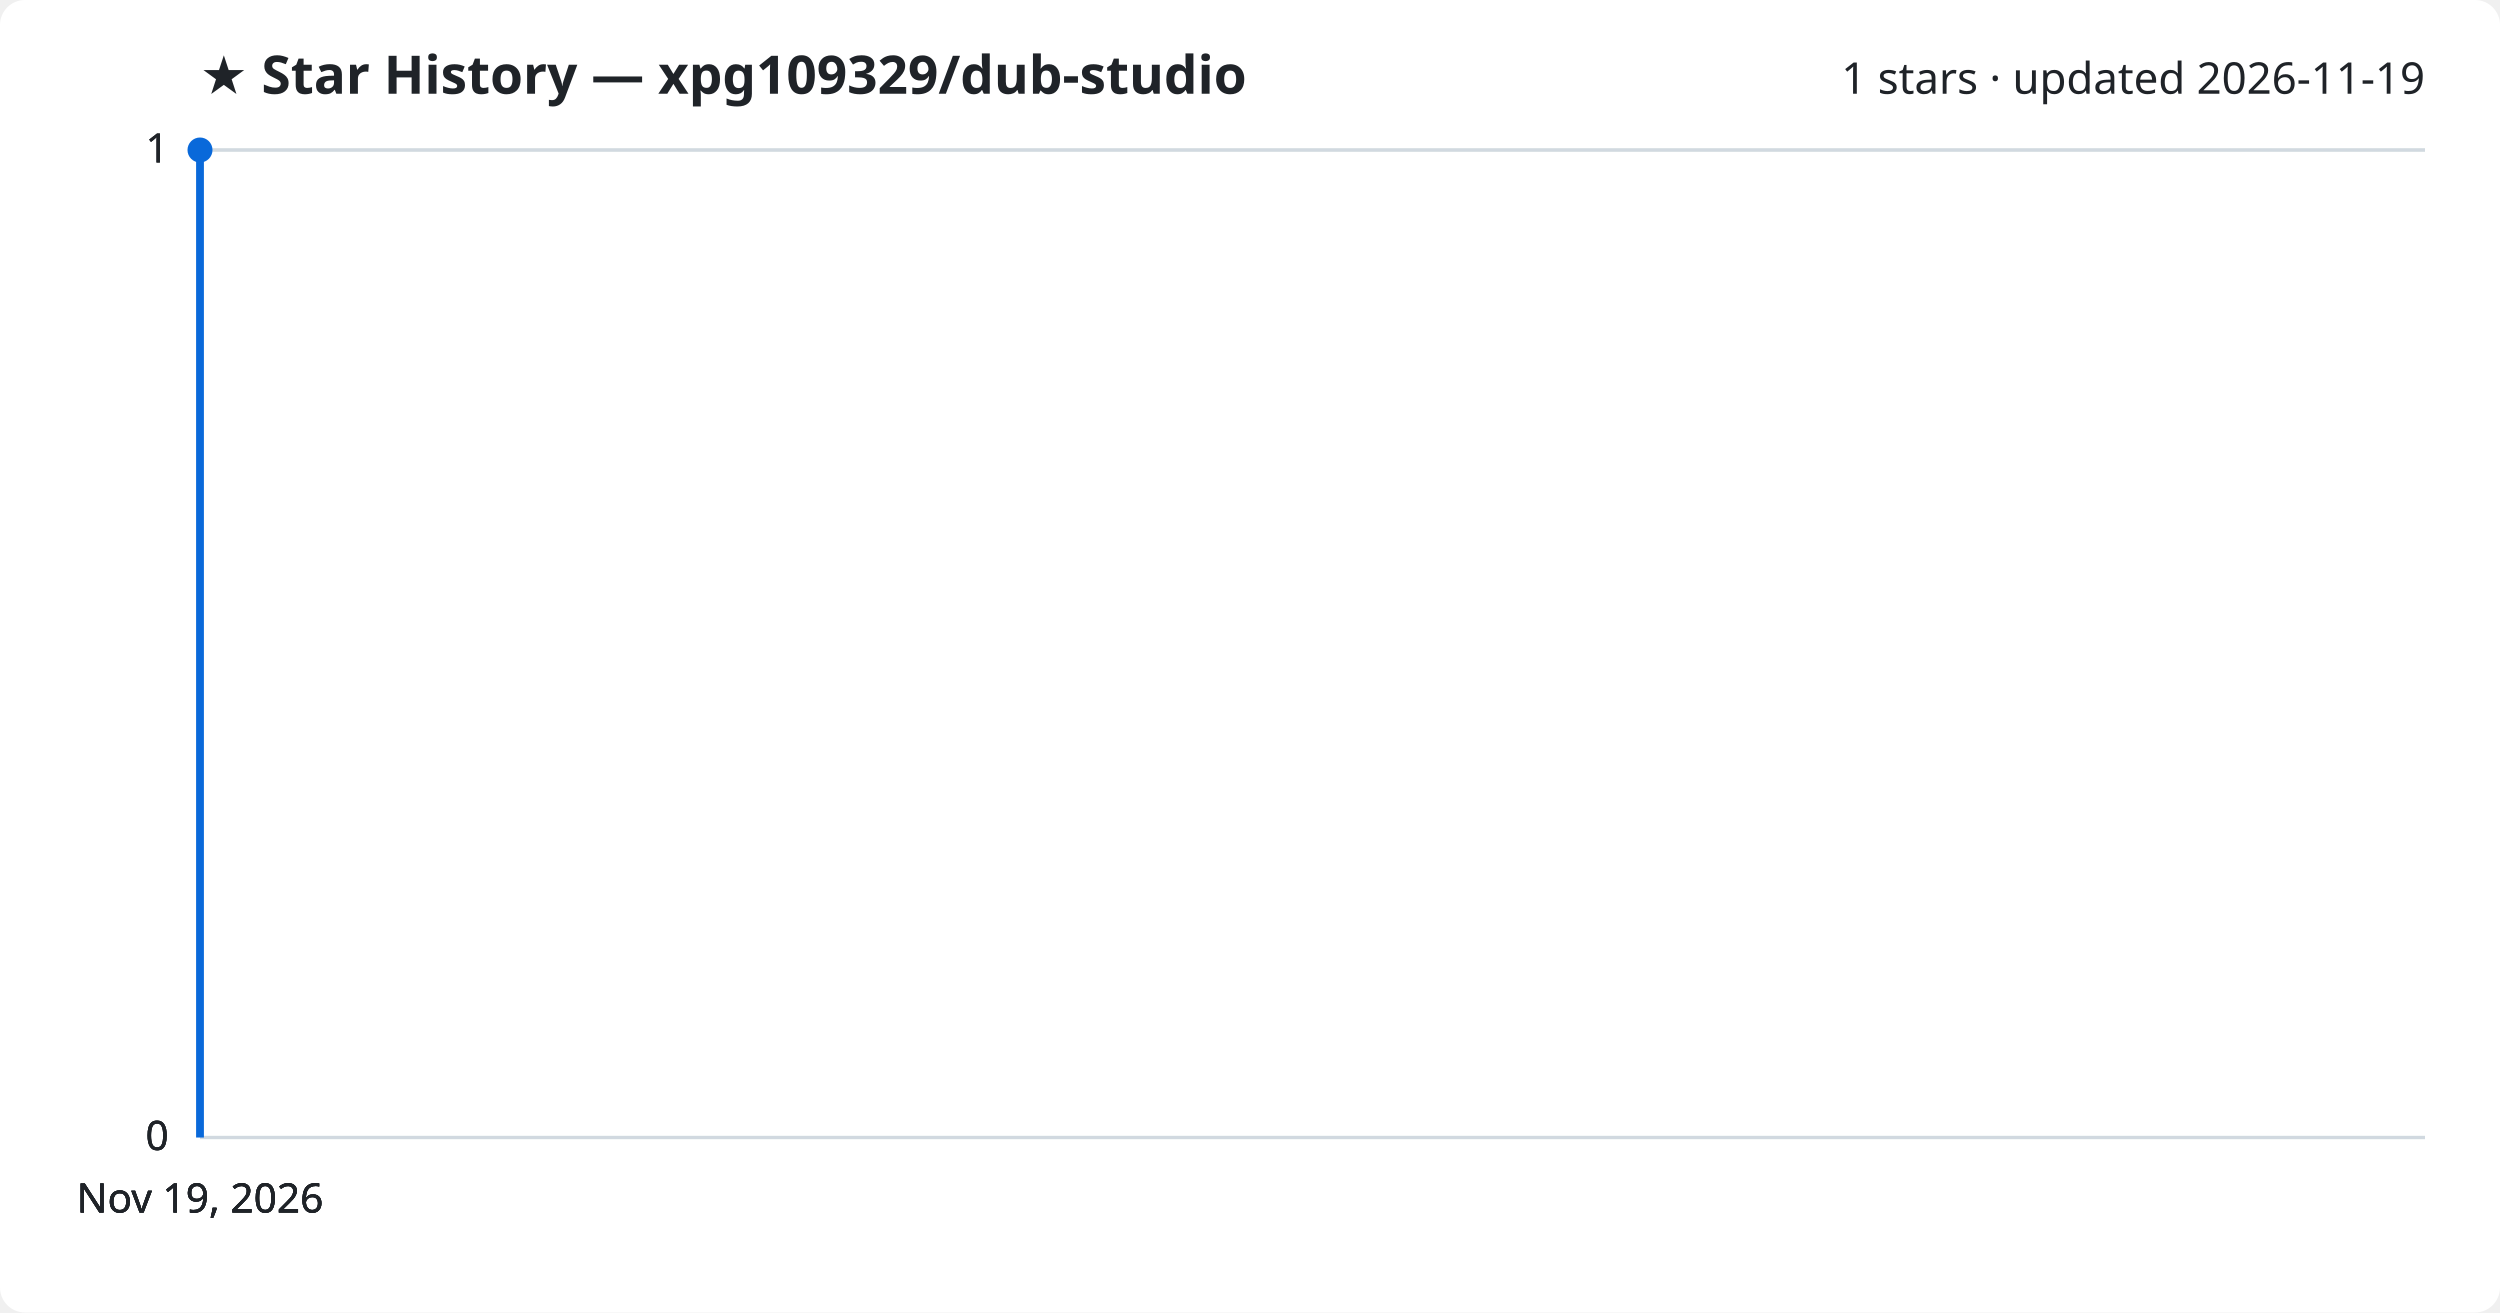
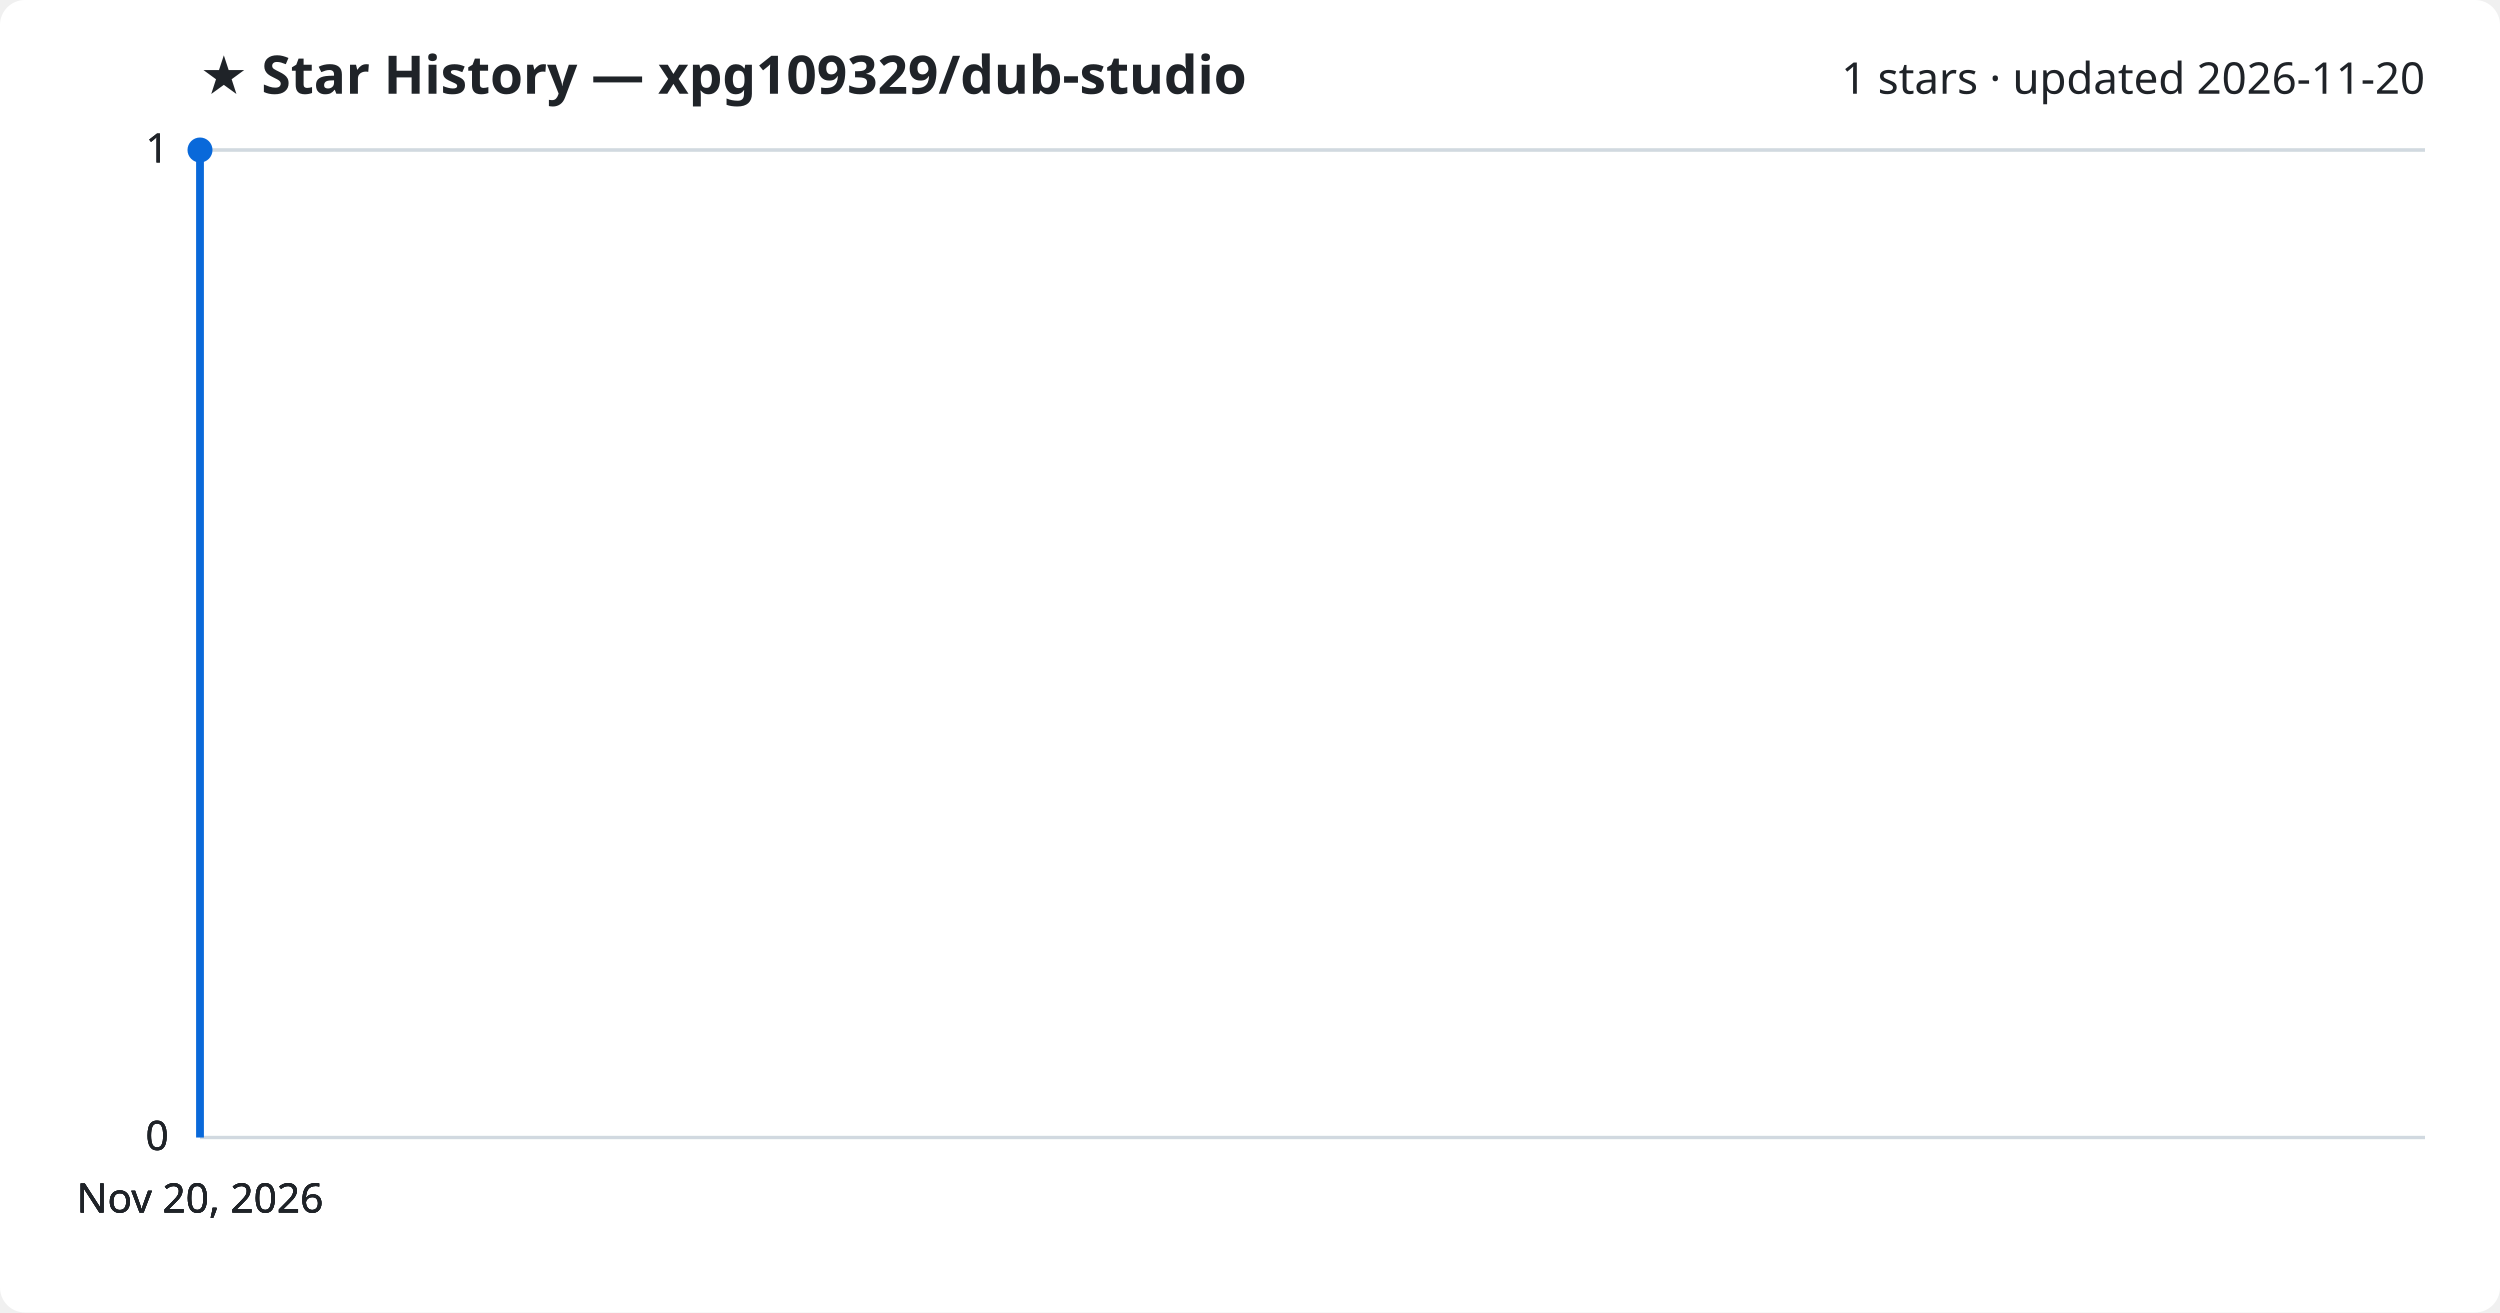
<svg xmlns="http://www.w3.org/2000/svg" viewBox="0 0 800 420" font-family="Segoe UI, sans-serif">
  <rect width="800" height="420" fill="#ffffff" rx="8" />
  <text x="64" y="30" fill="#1f2328" font-size="17" font-weight="700">★ Star History — xpg109329/dub-studio</text>
-   <text x="776" y="30" fill="#1f2328" font-size="14" text-anchor="end">1 stars · updated 2026-11-19</text>
+   <text x="776" y="30" fill="#1f2328" font-size="14" text-anchor="end">1 stars · updated 2026-11-20</text>
  <line x1="64" y1="364.0" x2="776" y2="364.0" stroke="#d1d9e0" stroke-width="1" />
  <text x="54" y="368.0" fill="#1f2328" font-size="13" text-anchor="end">0</text>
  <line x1="64" y1="364.0" x2="776" y2="364.0" stroke="#d1d9e0" stroke-width="1" />
  <text x="54" y="368.0" fill="#1f2328" font-size="13" text-anchor="end">0</text>
  <line x1="64" y1="364.0" x2="776" y2="364.0" stroke="#d1d9e0" stroke-width="1" />
  <text x="54" y="368.0" fill="#1f2328" font-size="13" text-anchor="end">0</text>
  <line x1="64" y1="48.0" x2="776" y2="48.0" stroke="#d1d9e0" stroke-width="1" />
  <text x="54" y="52.0" fill="#1f2328" font-size="13" text-anchor="end">1</text>
  <line x1="64" y1="48.0" x2="776" y2="48.0" stroke="#d1d9e0" stroke-width="1" />
  <text x="54" y="52.0" fill="#1f2328" font-size="13" text-anchor="end">1</text>
  <path d="M64.0,364.0 L64.0,48.0 L64.0,48.0" fill="none" stroke="#0969da" stroke-width="2.5" stroke-linejoin="round" />
  <circle cx="64.0" cy="48.0" r="4" fill="#0969da" />
-   <text x="64.0" y="388" fill="#1f2328" font-size="13" text-anchor="middle">Nov 19, 2026</text>
-   <text x="64.0" y="388" fill="#1f2328" font-size="13" text-anchor="middle">Nov 19, 2026</text>
-   <text x="64.0" y="388" fill="#1f2328" font-size="13" text-anchor="middle">Nov 19, 2026</text>
-   <text x="64.0" y="388" fill="#1f2328" font-size="13" text-anchor="middle">Nov 19, 2026</text>
+   <text x="64.0" y="388" fill="#1f2328" font-size="13" text-anchor="middle">Nov 20, 2026</text>
+   <text x="64.0" y="388" fill="#1f2328" font-size="13" text-anchor="middle">Nov 20, 2026</text>
+   <text x="64.0" y="388" fill="#1f2328" font-size="13" text-anchor="middle">Nov 20, 2026</text>
+   <text x="64.0" y="388" fill="#1f2328" font-size="13" text-anchor="middle">Nov 20, 2026</text>
</svg>
